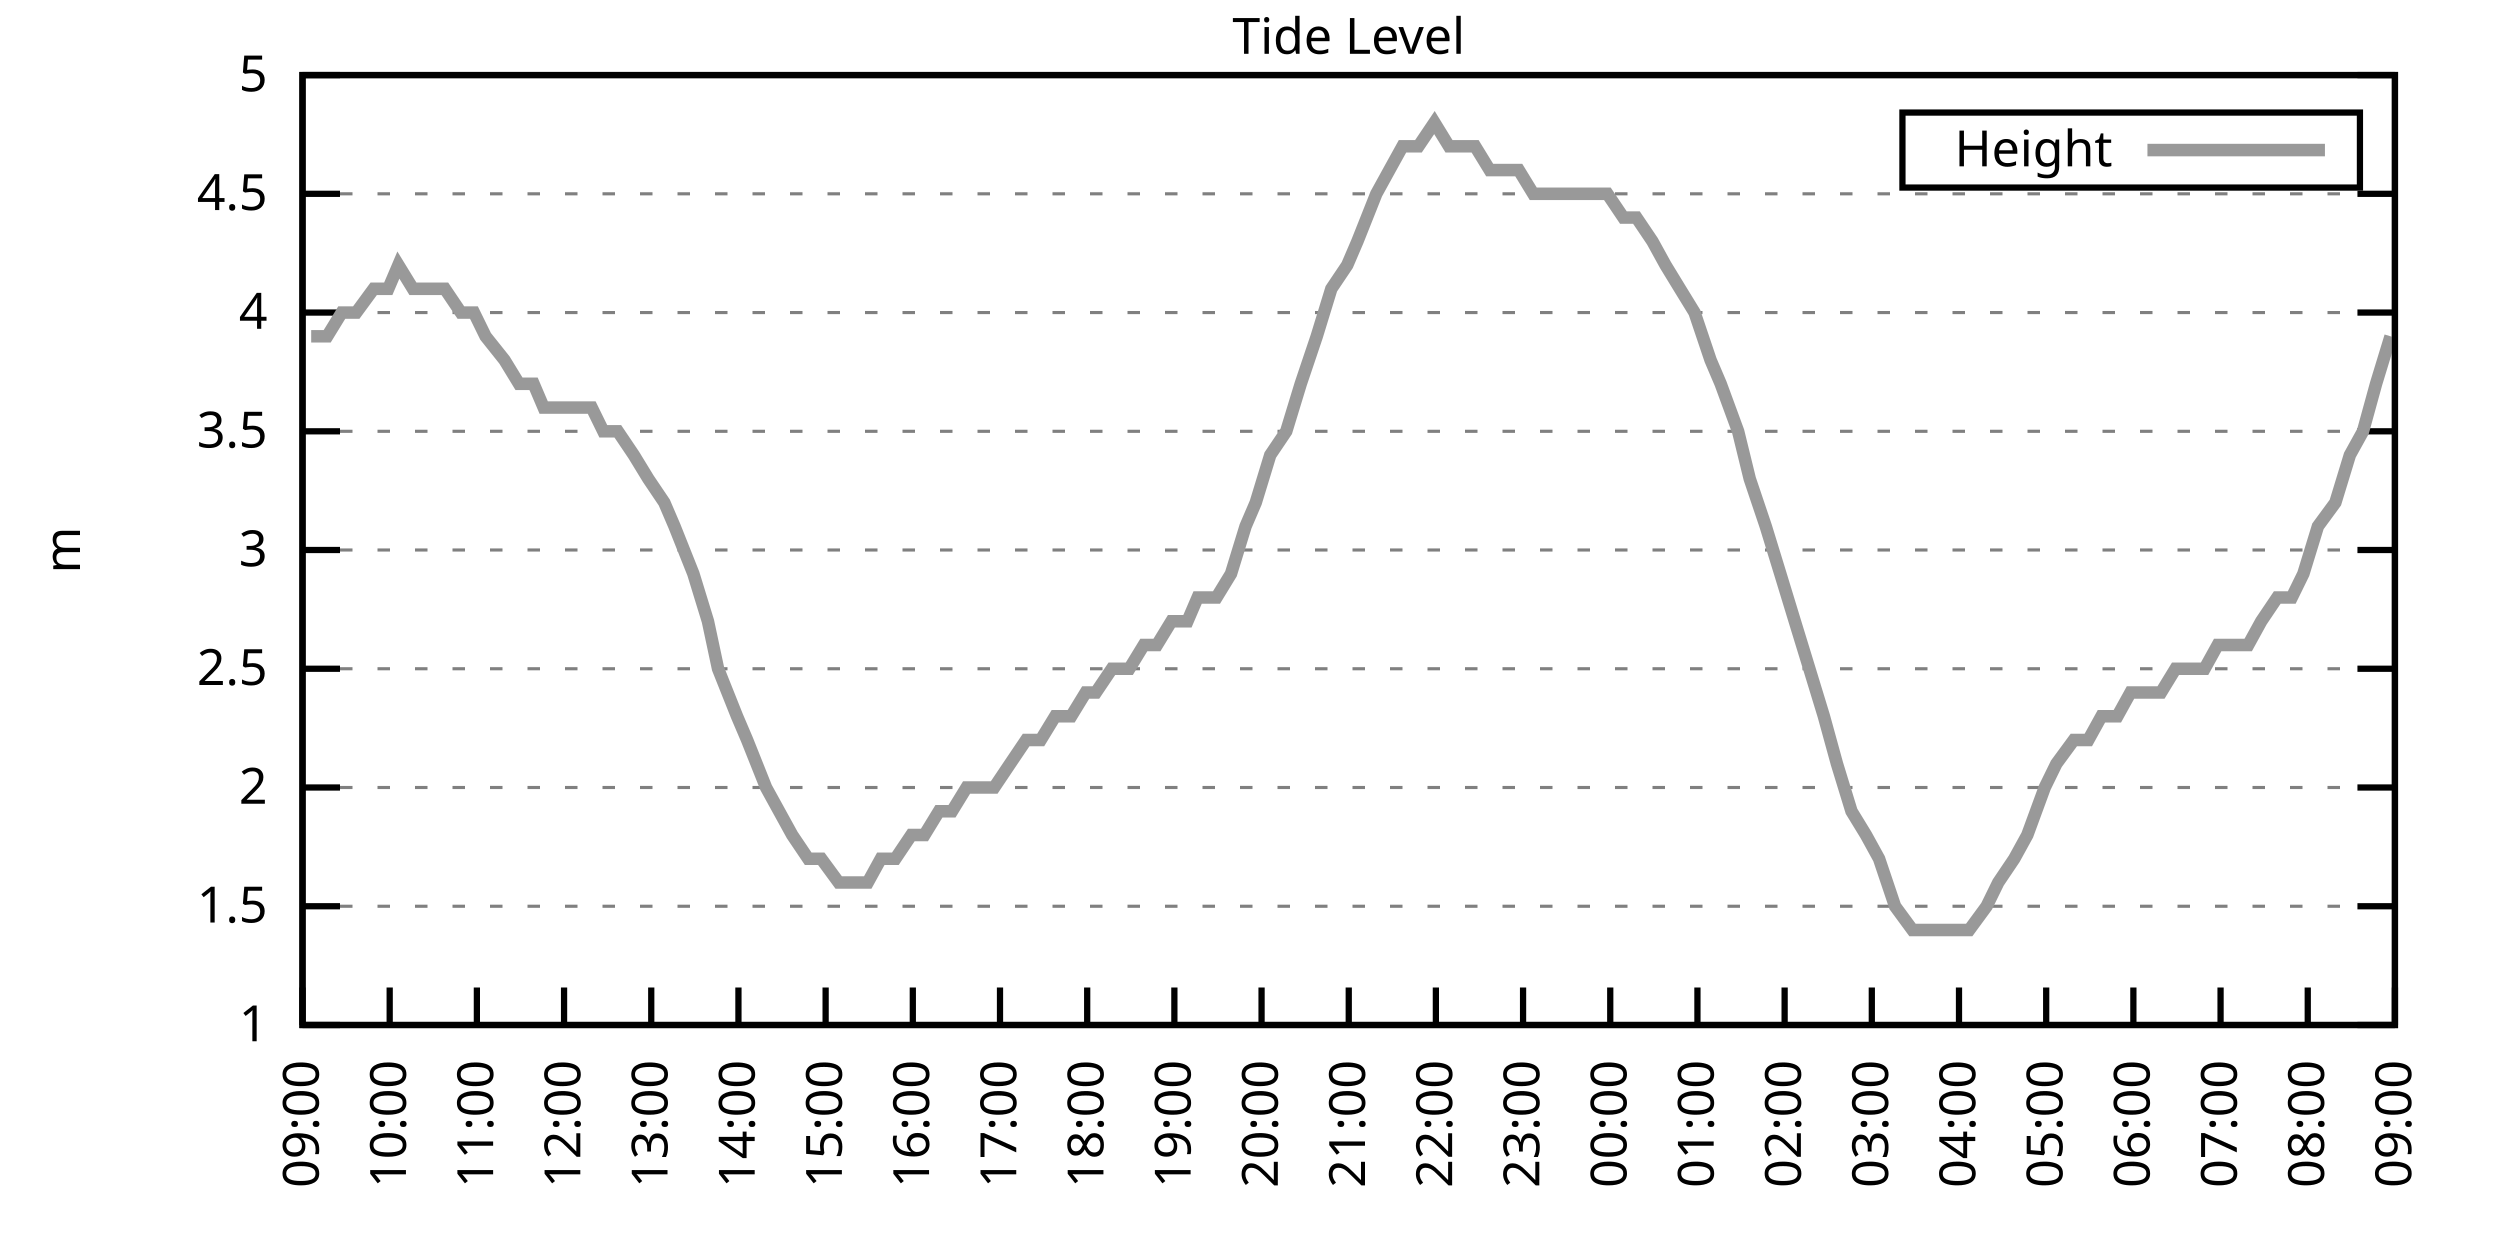
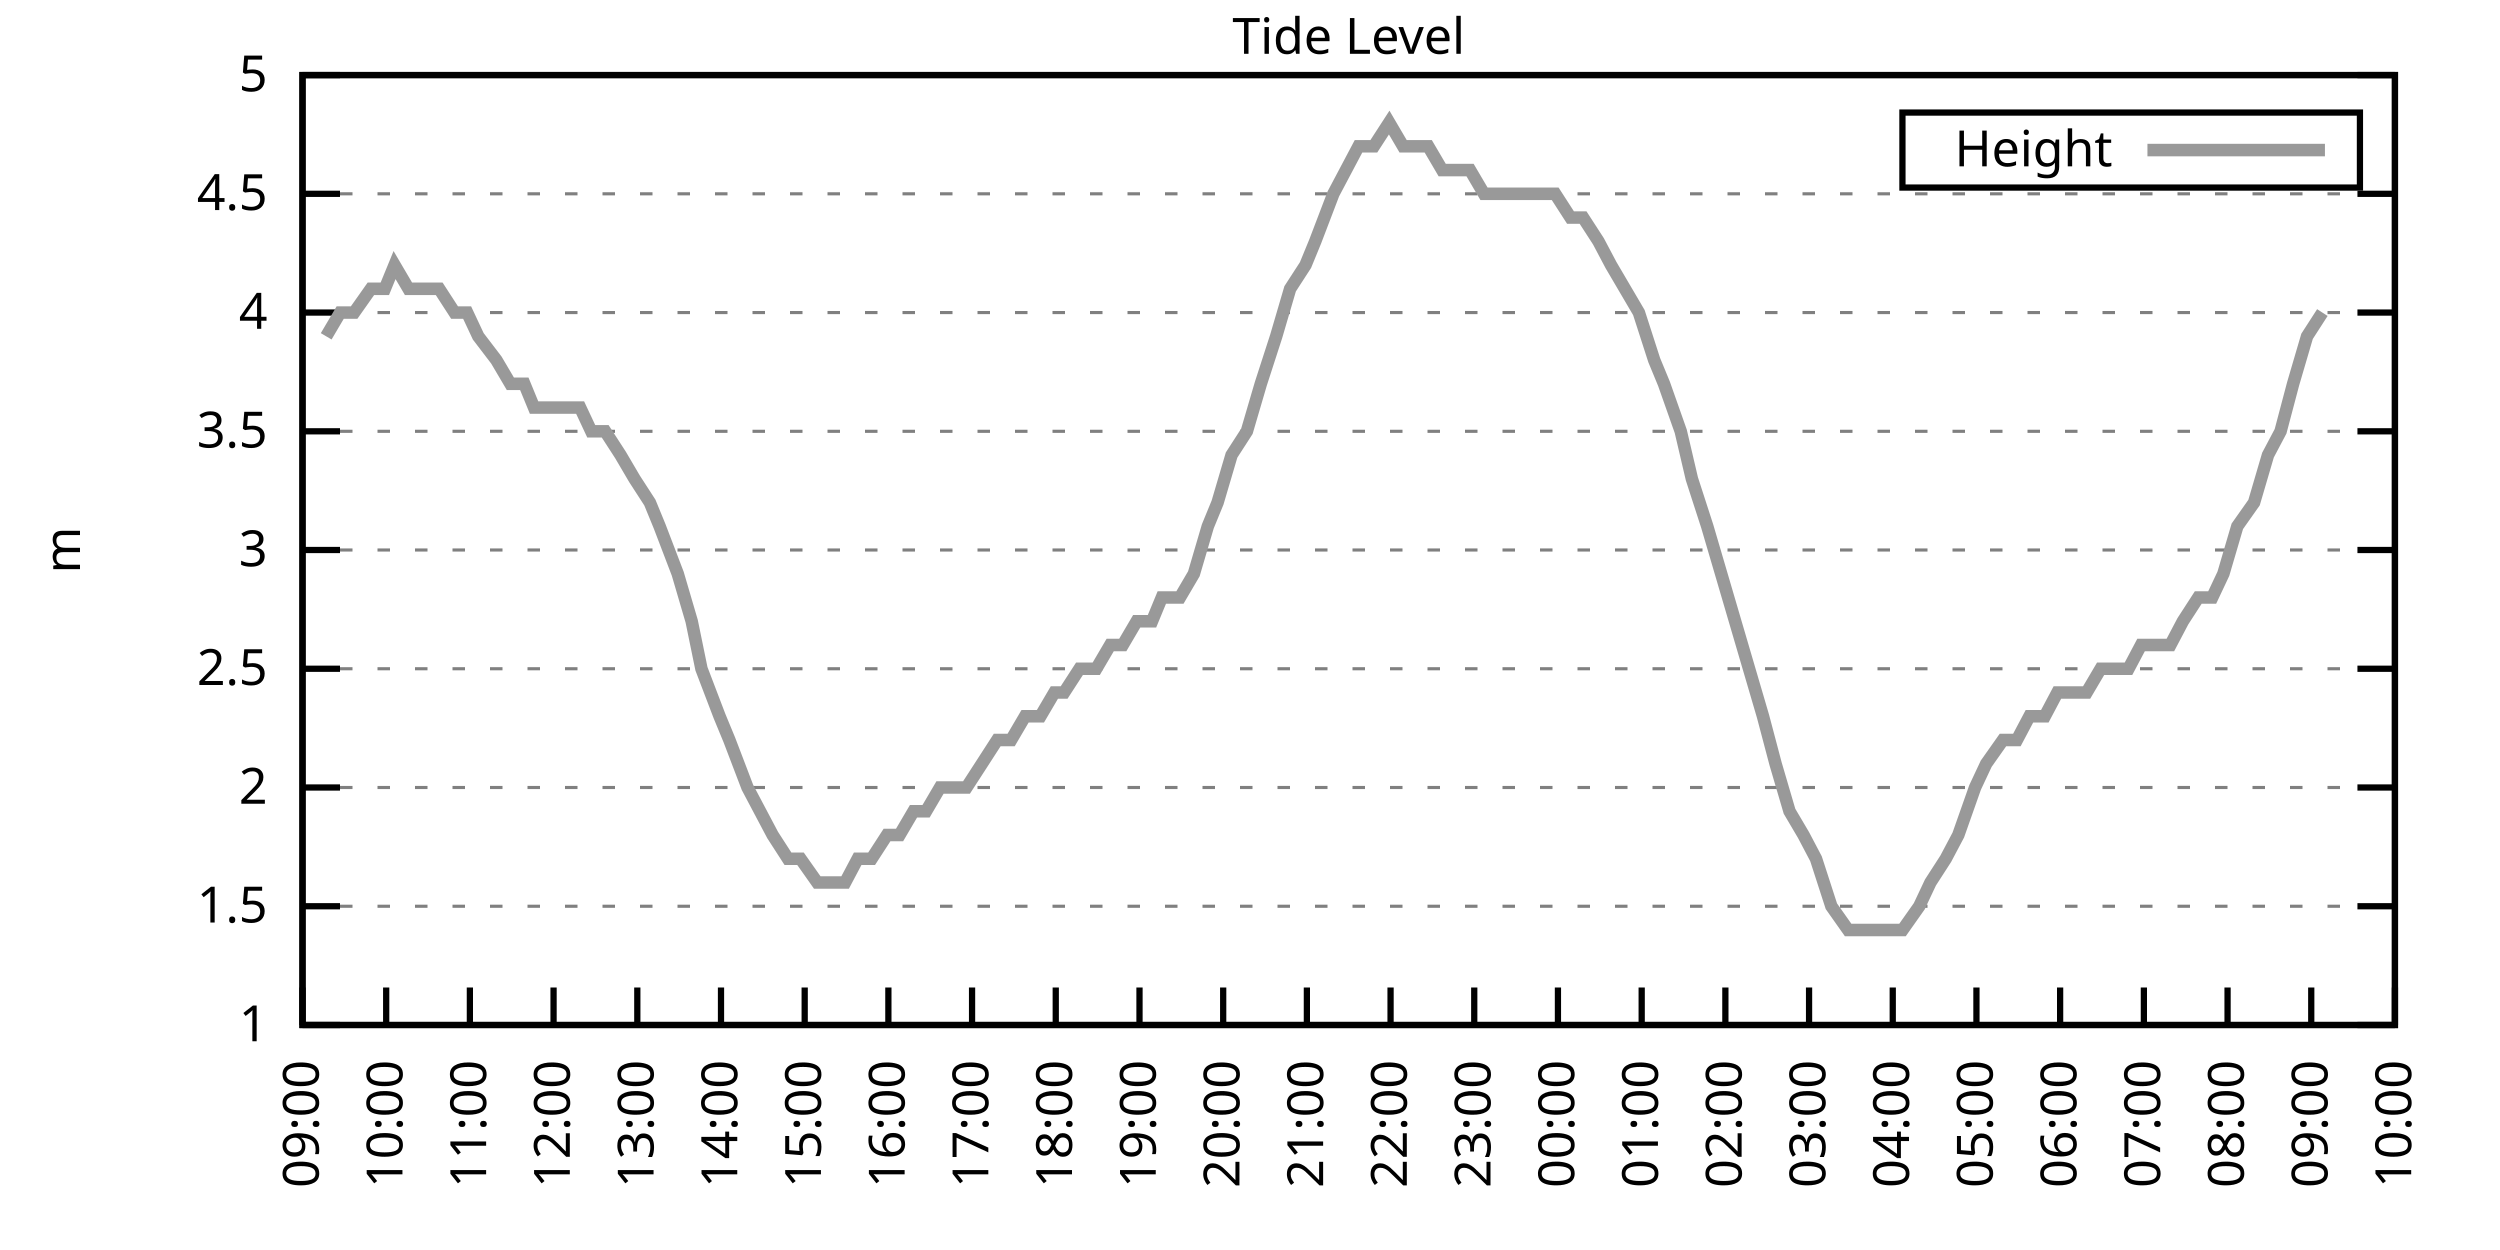
<svg xmlns="http://www.w3.org/2000/svg" xmlns:xlink="http://www.w3.org/1999/xlink" width="400" height="200" viewBox="0 0 400 200">
  <g id="gnuplot_canvas">
    <rect x="0" y="0" width="400" height="200" fill="none" />
    <defs>
      <circle id="gpDot" r="0.5" stroke-width="0.5" stroke="currentColor" />
      <path id="gpPt0" stroke-width="0.333" stroke="currentColor" d="M-1,0 h2 M0,-1 v2" />
      <path id="gpPt1" stroke-width="0.333" stroke="currentColor" d="M-1,-1 L1,1 M1,-1 L-1,1" />
      <path id="gpPt2" stroke-width="0.333" stroke="currentColor" d="M-1,0 L1,0 M0,-1 L0,1 M-1,-1 L1,1 M-1,1 L1,-1" />
      <rect id="gpPt3" stroke-width="0.333" stroke="currentColor" x="-1" y="-1" width="2" height="2" />
      <rect id="gpPt4" stroke-width="0.333" stroke="currentColor" fill="currentColor" x="-1" y="-1" width="2" height="2" />
      <circle id="gpPt5" stroke-width="0.333" stroke="currentColor" cx="0" cy="0" r="1" />
      <use xlink:href="#gpPt5" id="gpPt6" fill="currentColor" stroke="none" />
      <path id="gpPt7" stroke-width="0.333" stroke="currentColor" d="M0,-1.33 L-1.33,0.67 L1.33,0.67 z" />
      <use xlink:href="#gpPt7" id="gpPt8" fill="currentColor" stroke="none" />
      <use xlink:href="#gpPt7" id="gpPt9" stroke="currentColor" transform="rotate(180)" />
      <use xlink:href="#gpPt9" id="gpPt10" fill="currentColor" stroke="none" />
      <use xlink:href="#gpPt3" id="gpPt11" stroke="currentColor" transform="rotate(45)" />
      <use xlink:href="#gpPt11" id="gpPt12" fill="currentColor" stroke="none" />
      <path id="gpPt13" stroke-width="0.333" stroke="currentColor" d="M0,1.330 L1.265,0.411 L0.782,-1.067 L-0.782,-1.076 L-1.265,0.411 z" />
      <use xlink:href="#gpPt13" id="gpPt14" fill="currentColor" stroke="none" />
      <filter id="textbox" filterUnits="objectBoundingBox" x="0" y="0" height="1" width="1">
        <feFlood flood-color="white" flood-opacity="1" result="bgnd" />
        <feComposite in="SourceGraphic" in2="bgnd" operator="atop" />
      </filter>
      <filter id="greybox" filterUnits="objectBoundingBox" x="0" y="0" height="1" width="1">
        <feFlood flood-color="lightgrey" flood-opacity="1" result="grey" />
        <feComposite in="SourceGraphic" in2="grey" operator="atop" />
      </filter>
    </defs>
    <g fill="none" color="white" stroke="currentColor" stroke-width="1.00" stroke-linecap="butt" stroke-linejoin="miter">
</g>
    <g fill="none" color="black" stroke="currentColor" stroke-width="1.00" stroke-linecap="butt" stroke-linejoin="miter">
      <g stroke="none" shape-rendering="crispEdges">
        <polygon fill="rgb(255, 255, 255)" points="48.40,164.00 383.18,164.00 383.18,12.02 48.40,12.02 " />
      </g>
    </g>
    <g fill="none" color="black" stroke="currentColor" stroke-width="1.00" stroke-linecap="butt" stroke-linejoin="miter">
</g>
    <g fill="none" color="black" stroke="black" stroke-width="0.50" stroke-linecap="butt" stroke-linejoin="miter">
</g>
    <g fill="none" color="gray" stroke="currentColor" stroke-width="0.50" stroke-linecap="butt" stroke-linejoin="miter">
      <path stroke="gray" stroke-dasharray="2,4" class="gridline" d="M48.40,164.00 L383.19,164.00  " />
    </g>
    <g fill="none" color="gray" stroke="gray" stroke-width="1.00" stroke-linecap="butt" stroke-linejoin="miter">
</g>
    <g fill="none" color="black" stroke="currentColor" stroke-width="1.00" stroke-linecap="butt" stroke-linejoin="miter">
      <path stroke="black" d="M48.40,164.00 L54.40,164.00 M383.19,164.00 L377.19,164.00  " />
      <g transform="translate(42.80,166.60)" stroke="none" fill="black" font-family="Sans" font-size="8.00" text-anchor="end">
        <text>
          <tspan font-family="Sans"> 1</tspan>
        </text>
      </g>
    </g>
    <g fill="none" color="black" stroke="currentColor" stroke-width="1.00" stroke-linecap="butt" stroke-linejoin="miter">
</g>
    <g fill="none" color="black" stroke="black" stroke-width="0.50" stroke-linecap="butt" stroke-linejoin="miter">
</g>
    <g fill="none" color="gray" stroke="currentColor" stroke-width="0.50" stroke-linecap="butt" stroke-linejoin="miter">
      <path stroke="gray" stroke-dasharray="2,4" class="gridline" d="M48.40,145.00 L383.19,145.00  " />
    </g>
    <g fill="none" color="gray" stroke="gray" stroke-width="1.00" stroke-linecap="butt" stroke-linejoin="miter">
</g>
    <g fill="none" color="black" stroke="currentColor" stroke-width="1.00" stroke-linecap="butt" stroke-linejoin="miter">
      <path stroke="black" d="M48.40,145.00 L54.40,145.00 M383.19,145.00 L377.19,145.00  " />
      <g transform="translate(42.80,147.60)" stroke="none" fill="black" font-family="Sans" font-size="8.00" text-anchor="end">
        <text>
          <tspan font-family="Sans"> 1.5</tspan>
        </text>
      </g>
    </g>
    <g fill="none" color="black" stroke="currentColor" stroke-width="1.00" stroke-linecap="butt" stroke-linejoin="miter">
</g>
    <g fill="none" color="black" stroke="black" stroke-width="0.50" stroke-linecap="butt" stroke-linejoin="miter">
</g>
    <g fill="none" color="gray" stroke="currentColor" stroke-width="0.50" stroke-linecap="butt" stroke-linejoin="miter">
      <path stroke="gray" stroke-dasharray="2,4" class="gridline" d="M48.40,126.00 L383.19,126.00  " />
    </g>
    <g fill="none" color="gray" stroke="gray" stroke-width="1.00" stroke-linecap="butt" stroke-linejoin="miter">
</g>
    <g fill="none" color="black" stroke="currentColor" stroke-width="1.00" stroke-linecap="butt" stroke-linejoin="miter">
      <path stroke="black" d="M48.40,126.00 L54.40,126.00 M383.19,126.00 L377.19,126.00  " />
      <g transform="translate(42.80,128.60)" stroke="none" fill="black" font-family="Sans" font-size="8.00" text-anchor="end">
        <text>
          <tspan font-family="Sans"> 2</tspan>
        </text>
      </g>
    </g>
    <g fill="none" color="black" stroke="currentColor" stroke-width="1.00" stroke-linecap="butt" stroke-linejoin="miter">
</g>
    <g fill="none" color="black" stroke="black" stroke-width="0.50" stroke-linecap="butt" stroke-linejoin="miter">
</g>
    <g fill="none" color="gray" stroke="currentColor" stroke-width="0.50" stroke-linecap="butt" stroke-linejoin="miter">
      <path stroke="gray" stroke-dasharray="2,4" class="gridline" d="M48.40,107.00 L383.19,107.00  " />
    </g>
    <g fill="none" color="gray" stroke="gray" stroke-width="1.00" stroke-linecap="butt" stroke-linejoin="miter">
</g>
    <g fill="none" color="black" stroke="currentColor" stroke-width="1.00" stroke-linecap="butt" stroke-linejoin="miter">
      <path stroke="black" d="M48.40,107.00 L54.40,107.00 M383.19,107.00 L377.19,107.00  " />
      <g transform="translate(42.80,109.60)" stroke="none" fill="black" font-family="Sans" font-size="8.00" text-anchor="end">
        <text>
          <tspan font-family="Sans"> 2.5</tspan>
        </text>
      </g>
    </g>
    <g fill="none" color="black" stroke="currentColor" stroke-width="1.00" stroke-linecap="butt" stroke-linejoin="miter">
</g>
    <g fill="none" color="black" stroke="black" stroke-width="0.50" stroke-linecap="butt" stroke-linejoin="miter">
</g>
    <g fill="none" color="gray" stroke="currentColor" stroke-width="0.50" stroke-linecap="butt" stroke-linejoin="miter">
      <path stroke="gray" stroke-dasharray="2,4" class="gridline" d="M48.40,88.00 L383.19,88.00  " />
    </g>
    <g fill="none" color="gray" stroke="gray" stroke-width="1.00" stroke-linecap="butt" stroke-linejoin="miter">
</g>
    <g fill="none" color="black" stroke="currentColor" stroke-width="1.00" stroke-linecap="butt" stroke-linejoin="miter">
      <path stroke="black" d="M48.40,88.00 L54.40,88.00 M383.19,88.00 L377.19,88.00  " />
      <g transform="translate(42.80,90.60)" stroke="none" fill="black" font-family="Sans" font-size="8.00" text-anchor="end">
        <text>
          <tspan font-family="Sans"> 3</tspan>
        </text>
      </g>
    </g>
    <g fill="none" color="black" stroke="currentColor" stroke-width="1.00" stroke-linecap="butt" stroke-linejoin="miter">
</g>
    <g fill="none" color="black" stroke="black" stroke-width="0.50" stroke-linecap="butt" stroke-linejoin="miter">
</g>
    <g fill="none" color="gray" stroke="currentColor" stroke-width="0.50" stroke-linecap="butt" stroke-linejoin="miter">
      <path stroke="gray" stroke-dasharray="2,4" class="gridline" d="M48.40,69.01 L383.19,69.01  " />
    </g>
    <g fill="none" color="gray" stroke="gray" stroke-width="1.00" stroke-linecap="butt" stroke-linejoin="miter">
</g>
    <g fill="none" color="black" stroke="currentColor" stroke-width="1.00" stroke-linecap="butt" stroke-linejoin="miter">
      <path stroke="black" d="M48.40,69.01 L54.40,69.01 M383.19,69.01 L377.19,69.01  " />
      <g transform="translate(42.80,71.61)" stroke="none" fill="black" font-family="Sans" font-size="8.00" text-anchor="end">
        <text>
          <tspan font-family="Sans"> 3.5</tspan>
        </text>
      </g>
    </g>
    <g fill="none" color="black" stroke="currentColor" stroke-width="1.00" stroke-linecap="butt" stroke-linejoin="miter">
</g>
    <g fill="none" color="black" stroke="black" stroke-width="0.50" stroke-linecap="butt" stroke-linejoin="miter">
</g>
    <g fill="none" color="gray" stroke="currentColor" stroke-width="0.50" stroke-linecap="butt" stroke-linejoin="miter">
      <path stroke="gray" stroke-dasharray="2,4" class="gridline" d="M48.40,50.01 L383.19,50.01  " />
    </g>
    <g fill="none" color="gray" stroke="gray" stroke-width="1.00" stroke-linecap="butt" stroke-linejoin="miter">
</g>
    <g fill="none" color="black" stroke="currentColor" stroke-width="1.00" stroke-linecap="butt" stroke-linejoin="miter">
      <path stroke="black" d="M48.40,50.01 L54.40,50.01 M383.19,50.01 L377.19,50.01  " />
      <g transform="translate(42.80,52.61)" stroke="none" fill="black" font-family="Sans" font-size="8.00" text-anchor="end">
        <text>
          <tspan font-family="Sans"> 4</tspan>
        </text>
      </g>
    </g>
    <g fill="none" color="black" stroke="currentColor" stroke-width="1.00" stroke-linecap="butt" stroke-linejoin="miter">
</g>
    <g fill="none" color="black" stroke="black" stroke-width="0.50" stroke-linecap="butt" stroke-linejoin="miter">
</g>
    <g fill="none" color="gray" stroke="currentColor" stroke-width="0.50" stroke-linecap="butt" stroke-linejoin="miter">
      <path stroke="gray" stroke-dasharray="2,4" class="gridline" d="M48.40,31.01 L383.19,31.01  " />
    </g>
    <g fill="none" color="gray" stroke="gray" stroke-width="1.00" stroke-linecap="butt" stroke-linejoin="miter">
</g>
    <g fill="none" color="black" stroke="currentColor" stroke-width="1.00" stroke-linecap="butt" stroke-linejoin="miter">
      <path stroke="black" d="M48.40,31.01 L54.40,31.01 M383.19,31.01 L377.19,31.01  " />
      <g transform="translate(42.80,33.61)" stroke="none" fill="black" font-family="Sans" font-size="8.00" text-anchor="end">
        <text>
          <tspan font-family="Sans"> 4.5</tspan>
        </text>
      </g>
    </g>
    <g fill="none" color="black" stroke="currentColor" stroke-width="1.00" stroke-linecap="butt" stroke-linejoin="miter">
</g>
    <g fill="none" color="black" stroke="black" stroke-width="0.50" stroke-linecap="butt" stroke-linejoin="miter">
</g>
    <g fill="none" color="gray" stroke="currentColor" stroke-width="0.50" stroke-linecap="butt" stroke-linejoin="miter">
      <path stroke="gray" stroke-dasharray="2,4" class="gridline" d="M48.40,12.01 L383.19,12.01  " />
    </g>
    <g fill="none" color="gray" stroke="gray" stroke-width="1.00" stroke-linecap="butt" stroke-linejoin="miter">
</g>
    <g fill="none" color="black" stroke="currentColor" stroke-width="1.00" stroke-linecap="butt" stroke-linejoin="miter">
      <path stroke="black" d="M48.40,12.01 L54.40,12.01 M383.19,12.01 L377.19,12.01  " />
      <g transform="translate(42.80,14.61)" stroke="none" fill="black" font-family="Sans" font-size="8.00" text-anchor="end">
        <text>
          <tspan font-family="Sans"> 5</tspan>
        </text>
      </g>
    </g>
    <g fill="none" color="black" stroke="currentColor" stroke-width="1.00" stroke-linecap="butt" stroke-linejoin="miter">
      <path stroke="black" d="M48.40,164.00 L48.40,158.00  " />
      <g transform="translate(51.00,169.60) rotate(270.00)" stroke="none" fill="black" font-family="Sans" font-size="8.00" text-anchor="end">
        <text>
          <tspan font-family="Sans">09:00</tspan>
        </text>
      </g>
    </g>
    <g fill="none" color="black" stroke="currentColor" stroke-width="1.00" stroke-linecap="butt" stroke-linejoin="miter">
-       <path stroke="black" d="M62.35,164.00 L62.35,158.00  " />
-       <g transform="translate(64.95,169.60) rotate(270.00)" stroke="none" fill="black" font-family="Sans" font-size="8.00" text-anchor="end">
+       <path stroke="black" d="M61.79,164.00 L61.79,158.00  " />
+       <g transform="translate(64.39,169.60) rotate(270.00)" stroke="none" fill="black" font-family="Sans" font-size="8.00" text-anchor="end">
        <text>
          <tspan font-family="Sans">10:00</tspan>
        </text>
      </g>
    </g>
    <g fill="none" color="black" stroke="currentColor" stroke-width="1.00" stroke-linecap="butt" stroke-linejoin="miter">
-       <path stroke="black" d="M76.30,164.00 L76.30,158.00  " />
-       <g transform="translate(78.90,169.60) rotate(270.00)" stroke="none" fill="black" font-family="Sans" font-size="8.00" text-anchor="end">
+       <path stroke="black" d="M75.18,164.00 L75.18,158.00  " />
+       <g transform="translate(77.78,169.60) rotate(270.00)" stroke="none" fill="black" font-family="Sans" font-size="8.00" text-anchor="end">
        <text>
          <tspan font-family="Sans">11:00</tspan>
        </text>
      </g>
    </g>
    <g fill="none" color="black" stroke="currentColor" stroke-width="1.00" stroke-linecap="butt" stroke-linejoin="miter">
-       <path stroke="black" d="M90.25,164.00 L90.25,158.00  " />
-       <g transform="translate(92.85,169.60) rotate(270.00)" stroke="none" fill="black" font-family="Sans" font-size="8.00" text-anchor="end">
+       <path stroke="black" d="M88.57,164.00 L88.57,158.00  " />
+       <g transform="translate(91.17,169.60) rotate(270.00)" stroke="none" fill="black" font-family="Sans" font-size="8.00" text-anchor="end">
        <text>
          <tspan font-family="Sans">12:00</tspan>
        </text>
      </g>
    </g>
    <g fill="none" color="black" stroke="currentColor" stroke-width="1.00" stroke-linecap="butt" stroke-linejoin="miter">
-       <path stroke="black" d="M104.20,164.00 L104.20,158.00  " />
-       <g transform="translate(106.80,169.60) rotate(270.00)" stroke="none" fill="black" font-family="Sans" font-size="8.00" text-anchor="end">
+       <path stroke="black" d="M101.97,164.00 L101.97,158.00  " />
+       <g transform="translate(104.57,169.60) rotate(270.00)" stroke="none" fill="black" font-family="Sans" font-size="8.00" text-anchor="end">
        <text>
          <tspan font-family="Sans">13:00</tspan>
        </text>
      </g>
    </g>
    <g fill="none" color="black" stroke="currentColor" stroke-width="1.00" stroke-linecap="butt" stroke-linejoin="miter">
-       <path stroke="black" d="M118.15,164.00 L118.15,158.00  " />
-       <g transform="translate(120.75,169.60) rotate(270.00)" stroke="none" fill="black" font-family="Sans" font-size="8.00" text-anchor="end">
+       <path stroke="black" d="M115.36,164.00 L115.36,158.00  " />
+       <g transform="translate(117.96,169.60) rotate(270.00)" stroke="none" fill="black" font-family="Sans" font-size="8.00" text-anchor="end">
        <text>
          <tspan font-family="Sans">14:00</tspan>
        </text>
      </g>
    </g>
    <g fill="none" color="black" stroke="currentColor" stroke-width="1.00" stroke-linecap="butt" stroke-linejoin="miter">
-       <path stroke="black" d="M132.10,164.00 L132.10,158.00  " />
-       <g transform="translate(134.70,169.60) rotate(270.00)" stroke="none" fill="black" font-family="Sans" font-size="8.00" text-anchor="end">
+       <path stroke="black" d="M128.75,164.00 L128.75,158.00  " />
+       <g transform="translate(131.35,169.60) rotate(270.00)" stroke="none" fill="black" font-family="Sans" font-size="8.00" text-anchor="end">
        <text>
          <tspan font-family="Sans">15:00</tspan>
        </text>
      </g>
    </g>
    <g fill="none" color="black" stroke="currentColor" stroke-width="1.00" stroke-linecap="butt" stroke-linejoin="miter">
-       <path stroke="black" d="M146.05,164.00 L146.05,158.00  " />
-       <g transform="translate(148.65,169.60) rotate(270.00)" stroke="none" fill="black" font-family="Sans" font-size="8.00" text-anchor="end">
+       <path stroke="black" d="M142.14,164.00 L142.14,158.00  " />
+       <g transform="translate(144.74,169.60) rotate(270.00)" stroke="none" fill="black" font-family="Sans" font-size="8.00" text-anchor="end">
        <text>
          <tspan font-family="Sans">16:00</tspan>
        </text>
      </g>
    </g>
    <g fill="none" color="black" stroke="currentColor" stroke-width="1.00" stroke-linecap="butt" stroke-linejoin="miter">
-       <path stroke="black" d="M160.00,164.00 L160.00,158.00  " />
-       <g transform="translate(162.60,169.60) rotate(270.00)" stroke="none" fill="black" font-family="Sans" font-size="8.00" text-anchor="end">
+       <path stroke="black" d="M155.53,164.00 L155.53,158.00  " />
+       <g transform="translate(158.13,169.60) rotate(270.00)" stroke="none" fill="black" font-family="Sans" font-size="8.00" text-anchor="end">
        <text>
          <tspan font-family="Sans">17:00</tspan>
        </text>
      </g>
    </g>
    <g fill="none" color="black" stroke="currentColor" stroke-width="1.00" stroke-linecap="butt" stroke-linejoin="miter">
-       <path stroke="black" d="M173.95,164.00 L173.95,158.00  " />
-       <g transform="translate(176.55,169.60) rotate(270.00)" stroke="none" fill="black" font-family="Sans" font-size="8.00" text-anchor="end">
+       <path stroke="black" d="M168.92,164.00 L168.92,158.00  " />
+       <g transform="translate(171.52,169.60) rotate(270.00)" stroke="none" fill="black" font-family="Sans" font-size="8.00" text-anchor="end">
        <text>
          <tspan font-family="Sans">18:00</tspan>
        </text>
      </g>
    </g>
    <g fill="none" color="black" stroke="currentColor" stroke-width="1.00" stroke-linecap="butt" stroke-linejoin="miter">
-       <path stroke="black" d="M187.90,164.00 L187.90,158.00  " />
-       <g transform="translate(190.50,169.60) rotate(270.00)" stroke="none" fill="black" font-family="Sans" font-size="8.00" text-anchor="end">
+       <path stroke="black" d="M182.32,164.00 L182.32,158.00  " />
+       <g transform="translate(184.92,169.60) rotate(270.00)" stroke="none" fill="black" font-family="Sans" font-size="8.00" text-anchor="end">
        <text>
          <tspan font-family="Sans">19:00</tspan>
        </text>
      </g>
    </g>
    <g fill="none" color="black" stroke="currentColor" stroke-width="1.00" stroke-linecap="butt" stroke-linejoin="miter">
-       <path stroke="black" d="M201.85,164.00 L201.85,158.00  " />
-       <g transform="translate(204.45,169.60) rotate(270.00)" stroke="none" fill="black" font-family="Sans" font-size="8.00" text-anchor="end">
+       <path stroke="black" d="M195.71,164.00 L195.71,158.00  " />
+       <g transform="translate(198.31,169.60) rotate(270.00)" stroke="none" fill="black" font-family="Sans" font-size="8.00" text-anchor="end">
        <text>
          <tspan font-family="Sans">20:00</tspan>
        </text>
      </g>
    </g>
    <g fill="none" color="black" stroke="currentColor" stroke-width="1.00" stroke-linecap="butt" stroke-linejoin="miter">
-       <path stroke="black" d="M215.80,164.00 L215.80,158.00  " />
-       <g transform="translate(218.40,169.60) rotate(270.00)" stroke="none" fill="black" font-family="Sans" font-size="8.00" text-anchor="end">
+       <path stroke="black" d="M209.10,164.00 L209.10,158.00  " />
+       <g transform="translate(211.70,169.60) rotate(270.00)" stroke="none" fill="black" font-family="Sans" font-size="8.00" text-anchor="end">
        <text>
          <tspan font-family="Sans">21:00</tspan>
        </text>
      </g>
    </g>
    <g fill="none" color="black" stroke="currentColor" stroke-width="1.00" stroke-linecap="butt" stroke-linejoin="miter">
-       <path stroke="black" d="M229.74,164.00 L229.74,158.00  " />
-       <g transform="translate(232.34,169.60) rotate(270.00)" stroke="none" fill="black" font-family="Sans" font-size="8.00" text-anchor="end">
+       <path stroke="black" d="M222.49,164.00 L222.49,158.00  " />
+       <g transform="translate(225.09,169.60) rotate(270.00)" stroke="none" fill="black" font-family="Sans" font-size="8.00" text-anchor="end">
        <text>
          <tspan font-family="Sans">22:00</tspan>
        </text>
      </g>
    </g>
    <g fill="none" color="black" stroke="currentColor" stroke-width="1.00" stroke-linecap="butt" stroke-linejoin="miter">
-       <path stroke="black" d="M243.69,164.00 L243.69,158.00  " />
-       <g transform="translate(246.29,169.60) rotate(270.00)" stroke="none" fill="black" font-family="Sans" font-size="8.00" text-anchor="end">
+       <path stroke="black" d="M235.88,164.00 L235.88,158.00  " />
+       <g transform="translate(238.48,169.60) rotate(270.00)" stroke="none" fill="black" font-family="Sans" font-size="8.00" text-anchor="end">
        <text>
          <tspan font-family="Sans">23:00</tspan>
        </text>
      </g>
    </g>
    <g fill="none" color="black" stroke="currentColor" stroke-width="1.00" stroke-linecap="butt" stroke-linejoin="miter">
-       <path stroke="black" d="M257.64,164.00 L257.64,158.00  " />
-       <g transform="translate(260.24,169.60) rotate(270.00)" stroke="none" fill="black" font-family="Sans" font-size="8.00" text-anchor="end">
+       <path stroke="black" d="M249.27,164.00 L249.27,158.00  " />
+       <g transform="translate(251.87,169.60) rotate(270.00)" stroke="none" fill="black" font-family="Sans" font-size="8.00" text-anchor="end">
        <text>
          <tspan font-family="Sans">00:00</tspan>
        </text>
      </g>
    </g>
    <g fill="none" color="black" stroke="currentColor" stroke-width="1.00" stroke-linecap="butt" stroke-linejoin="miter">
-       <path stroke="black" d="M271.59,164.00 L271.59,158.00  " />
-       <g transform="translate(274.19,169.60) rotate(270.00)" stroke="none" fill="black" font-family="Sans" font-size="8.00" text-anchor="end">
+       <path stroke="black" d="M262.67,164.00 L262.67,158.00  " />
+       <g transform="translate(265.27,169.60) rotate(270.00)" stroke="none" fill="black" font-family="Sans" font-size="8.00" text-anchor="end">
        <text>
          <tspan font-family="Sans">01:00</tspan>
        </text>
      </g>
    </g>
    <g fill="none" color="black" stroke="currentColor" stroke-width="1.00" stroke-linecap="butt" stroke-linejoin="miter">
-       <path stroke="black" d="M285.54,164.00 L285.54,158.00  " />
-       <g transform="translate(288.14,169.60) rotate(270.00)" stroke="none" fill="black" font-family="Sans" font-size="8.00" text-anchor="end">
+       <path stroke="black" d="M276.06,164.00 L276.06,158.00  " />
+       <g transform="translate(278.66,169.60) rotate(270.00)" stroke="none" fill="black" font-family="Sans" font-size="8.00" text-anchor="end">
        <text>
          <tspan font-family="Sans">02:00</tspan>
        </text>
      </g>
    </g>
    <g fill="none" color="black" stroke="currentColor" stroke-width="1.00" stroke-linecap="butt" stroke-linejoin="miter">
-       <path stroke="black" d="M299.49,164.00 L299.49,158.00  " />
-       <g transform="translate(302.09,169.60) rotate(270.00)" stroke="none" fill="black" font-family="Sans" font-size="8.00" text-anchor="end">
+       <path stroke="black" d="M289.45,164.00 L289.45,158.00  " />
+       <g transform="translate(292.05,169.60) rotate(270.00)" stroke="none" fill="black" font-family="Sans" font-size="8.00" text-anchor="end">
        <text>
          <tspan font-family="Sans">03:00</tspan>
        </text>
      </g>
    </g>
    <g fill="none" color="black" stroke="currentColor" stroke-width="1.00" stroke-linecap="butt" stroke-linejoin="miter">
-       <path stroke="black" d="M313.44,164.00 L313.44,158.00  " />
-       <g transform="translate(316.04,169.60) rotate(270.00)" stroke="none" fill="black" font-family="Sans" font-size="8.00" text-anchor="end">
+       <path stroke="black" d="M302.84,164.00 L302.84,158.00  " />
+       <g transform="translate(305.44,169.60) rotate(270.00)" stroke="none" fill="black" font-family="Sans" font-size="8.00" text-anchor="end">
        <text>
          <tspan font-family="Sans">04:00</tspan>
        </text>
      </g>
    </g>
    <g fill="none" color="black" stroke="currentColor" stroke-width="1.00" stroke-linecap="butt" stroke-linejoin="miter">
-       <path stroke="black" d="M327.39,164.00 L327.39,158.00  " />
-       <g transform="translate(329.99,169.60) rotate(270.00)" stroke="none" fill="black" font-family="Sans" font-size="8.00" text-anchor="end">
+       <path stroke="black" d="M316.23,164.00 L316.23,158.00  " />
+       <g transform="translate(318.83,169.60) rotate(270.00)" stroke="none" fill="black" font-family="Sans" font-size="8.00" text-anchor="end">
        <text>
          <tspan font-family="Sans">05:00</tspan>
        </text>
      </g>
    </g>
    <g fill="none" color="black" stroke="currentColor" stroke-width="1.00" stroke-linecap="butt" stroke-linejoin="miter">
-       <path stroke="black" d="M341.34,164.00 L341.34,158.00  " />
-       <g transform="translate(343.94,169.60) rotate(270.00)" stroke="none" fill="black" font-family="Sans" font-size="8.00" text-anchor="end">
+       <path stroke="black" d="M329.62,164.00 L329.62,158.00  " />
+       <g transform="translate(332.22,169.60) rotate(270.00)" stroke="none" fill="black" font-family="Sans" font-size="8.00" text-anchor="end">
        <text>
          <tspan font-family="Sans">06:00</tspan>
        </text>
      </g>
    </g>
    <g fill="none" color="black" stroke="currentColor" stroke-width="1.00" stroke-linecap="butt" stroke-linejoin="miter">
-       <path stroke="black" d="M355.29,164.00 L355.29,158.00  " />
-       <g transform="translate(357.89,169.60) rotate(270.00)" stroke="none" fill="black" font-family="Sans" font-size="8.00" text-anchor="end">
+       <path stroke="black" d="M343.02,164.00 L343.02,158.00  " />
+       <g transform="translate(345.62,169.60) rotate(270.00)" stroke="none" fill="black" font-family="Sans" font-size="8.00" text-anchor="end">
        <text>
          <tspan font-family="Sans">07:00</tspan>
        </text>
      </g>
    </g>
    <g fill="none" color="black" stroke="currentColor" stroke-width="1.00" stroke-linecap="butt" stroke-linejoin="miter">
-       <path stroke="black" d="M369.24,164.00 L369.24,158.00  " />
-       <g transform="translate(371.84,169.60) rotate(270.00)" stroke="none" fill="black" font-family="Sans" font-size="8.00" text-anchor="end">
+       <path stroke="black" d="M356.41,164.00 L356.41,158.00  " />
+       <g transform="translate(359.01,169.60) rotate(270.00)" stroke="none" fill="black" font-family="Sans" font-size="8.00" text-anchor="end">
        <text>
          <tspan font-family="Sans">08:00</tspan>
+         </text>
+       </g>
+     </g>
+     <g fill="none" color="black" stroke="currentColor" stroke-width="1.00" stroke-linecap="butt" stroke-linejoin="miter">
+       <path stroke="black" d="M369.80,164.00 L369.80,158.00  " />
+       <g transform="translate(372.40,169.60) rotate(270.00)" stroke="none" fill="black" font-family="Sans" font-size="8.00" text-anchor="end">
+         <text>
+           <tspan font-family="Sans">09:00</tspan>
        </text>
      </g>
    </g>
    <g fill="none" color="black" stroke="currentColor" stroke-width="1.00" stroke-linecap="butt" stroke-linejoin="miter">
      <path stroke="black" d="M383.19,164.00 L383.19,158.00  " />
      <g transform="translate(385.79,169.60) rotate(270.00)" stroke="none" fill="black" font-family="Sans" font-size="8.00" text-anchor="end">
        <text>
-           <tspan font-family="Sans">09:00</tspan>
+           <tspan font-family="Sans">10:00</tspan>
        </text>
      </g>
    </g>
    <g fill="none" color="black" stroke="currentColor" stroke-width="1.00" stroke-linecap="butt" stroke-linejoin="miter">
</g>
    <g fill="none" color="black" stroke="currentColor" stroke-width="1.00" stroke-linecap="butt" stroke-linejoin="miter">
      <path stroke="black" d="M48.40,12.01 L48.40,164.00 L383.19,164.00 L383.19,12.01 L48.40,12.01 Z  " />
    </g>
    <g fill="none" color="black" stroke="currentColor" stroke-width="1.00" stroke-linecap="butt" stroke-linejoin="miter">
</g>
    <g fill="none" color="black" stroke="currentColor" stroke-width="1.00" stroke-linecap="butt" stroke-linejoin="miter">
      <path stroke="black" d="M304.39,30.01 L304.39,18.01 L377.59,18.01 L377.59,30.01 L304.39,30.01 Z  " />
    </g>
    <g id="Tide_level_plot_1">
      <g fill="none" color="white" stroke="black" stroke-width="2.00" stroke-linecap="butt" stroke-linejoin="miter">
</g>
      <g fill="none" color="black" stroke="currentColor" stroke-width="2.00" stroke-linecap="butt" stroke-linejoin="miter">
        <g transform="translate(337.99,26.61)" stroke="none" fill="black" font-family="Sans" font-size="8.00" text-anchor="end">
          <text>
            <tspan font-family="Sans">Height</tspan>
          </text>
        </g>
      </g>
      <g fill="none" color="black" stroke="currentColor" stroke-width="2.00" stroke-linecap="butt" stroke-linejoin="miter">
-         <path stroke="rgb(153, 153, 153)" d="M343.59,24.01 L371.99,24.01 M49.79,53.81 L52.35,53.81 L54.68,50.01 L57.00,50.01 L59.79,46.21 L62.12,46.21   L63.74,42.41 L66.07,46.21 L69.09,46.21 L71.18,46.21 L73.74,50.01 L75.83,50.01 L77.69,53.81 L80.72,57.61   L83.04,61.41 L85.37,61.41 L86.99,65.21 L89.55,65.21 L92.34,65.21 L94.67,65.21 L96.53,69.01 L98.85,69.01   L101.41,72.81 L103.73,76.61 L106.29,80.41 L107.92,84.21 L110.94,91.80 L113.27,99.40 L114.89,107.00 L117.92,114.60   L119.54,118.40 L122.57,126.00 L124.66,129.80 L126.75,133.60 L129.31,137.40 L131.40,137.40 L134.19,141.20 L136.51,141.20   L138.84,141.20 L140.93,137.40 L143.26,137.40 L145.81,133.60 L147.91,133.60 L150.23,129.80 L152.32,129.80 L154.65,126.00   L157.21,126.00 L159.07,126.00 L161.62,122.20 L164.18,118.40 L166.51,118.40 L168.83,114.60 L171.39,114.60 L173.71,110.80   L175.34,110.80 L177.90,107.00 L180.69,107.00 L183.01,103.20 L185.11,103.20 L187.43,99.40 L189.99,99.40 L191.62,95.60   L194.64,95.60 L196.96,91.80 L199.29,84.21 L200.92,80.41 L203.24,72.81 L205.80,69.01 L208.12,61.41 L210.68,53.81   L213.01,46.21 L215.56,42.41 L217.19,38.61 L220.21,31.01 L222.30,27.21 L224.40,23.41 L226.95,23.41 L229.51,19.61   L231.84,23.41 L233.46,23.41 L236.02,23.41 L238.35,27.21 L241.14,27.21 L243.00,27.21 L245.32,31.01 L247.88,31.01   L249.97,31.01 L252.06,31.01 L254.62,31.01 L257.18,31.01 L259.74,34.81 L261.83,34.81 L264.39,38.61 L266.48,42.41   L268.80,46.21 L271.13,50.01 L273.69,57.61 L275.31,61.41 L278.10,69.01 L279.96,76.61 L282.52,84.21 L284.85,91.80   L287.17,99.40 L289.50,107.00 L291.82,114.60 L293.91,122.20 L296.24,129.80 L298.56,133.60 L300.65,137.40 L303.21,145.00   L306.00,148.80 L308.56,148.80 L310.88,148.80 L312.98,148.80 L315.07,148.80 L317.86,145.00 L319.72,141.20 L322.28,137.40   L324.37,133.60 L327.16,126.00 L329.02,122.20 L331.81,118.40 L334.13,118.40 L336.23,114.60 L338.78,114.60 L340.88,110.80   L342.97,110.80 L345.76,110.80 L348.08,107.00 L350.18,107.00 L352.73,107.00 L354.83,103.20 L357.15,103.20 L359.71,103.20   L361.80,99.40 L364.36,95.60 L366.68,95.60 L368.54,91.80 L370.87,84.21 L373.66,80.41 L375.98,72.81 L378.08,69.01   L380.17,61.41 L382.49,53.81  " />
+         <path stroke="rgb(153, 153, 153)" d="M343.59,24.01 L371.99,24.01 M52.19,53.81 L54.43,50.01 L56.66,50.01 L59.34,46.21 L61.57,46.21 L63.13,42.41   L65.36,46.21 L68.26,46.21 L70.27,46.21 L72.73,50.01 L74.74,50.01 L76.52,53.81 L79.42,57.61 L81.66,61.41   L83.89,61.41 L85.45,65.21 L87.91,65.21 L90.58,65.21 L92.82,65.21 L94.60,69.01 L96.83,69.01 L99.29,72.81   L101.52,76.61 L103.98,80.41 L105.54,84.21 L108.44,91.80 L110.67,99.40 L112.23,107.00 L115.13,114.60 L116.70,118.40   L119.60,126.00 L121.61,129.80 L123.62,133.60 L126.07,137.40 L128.08,137.40 L130.76,141.20 L132.99,141.20 L135.22,141.20   L137.23,137.40 L139.46,137.40 L141.92,133.60 L143.93,133.60 L146.16,129.80 L148.17,129.80 L150.40,126.00 L152.85,126.00   L154.64,126.00 L157.10,122.20 L159.55,118.40 L161.78,118.40 L164.01,114.60 L166.47,114.60 L168.70,110.80 L170.26,110.80   L172.72,107.00 L175.40,107.00 L177.63,103.20 L179.64,103.20 L181.87,99.40 L184.32,99.40 L185.89,95.60 L188.79,95.60   L191.02,91.80 L193.25,84.21 L194.81,80.41 L197.05,72.81 L199.50,69.01 L201.73,61.41 L204.19,53.81 L206.42,46.21   L208.88,42.41 L210.44,38.61 L213.34,31.01 L215.35,27.21 L217.36,23.41 L219.81,23.41 L222.27,19.61 L224.50,23.41   L226.06,23.41 L228.52,23.41 L230.75,27.21 L233.43,27.21 L235.21,27.21 L237.44,31.01 L239.90,31.01 L241.91,31.01   L243.92,31.01 L246.37,31.01 L248.83,31.01 L251.28,34.81 L253.29,34.81 L255.75,38.61 L257.76,42.41 L259.99,46.21   L262.22,50.01 L264.67,57.61 L266.24,61.41 L268.92,69.01 L270.70,76.61 L273.16,84.21 L275.39,91.80 L277.62,99.40   L279.85,107.00 L282.08,114.60 L284.09,122.20 L286.32,129.80 L288.56,133.60 L290.56,137.40 L293.02,145.00 L295.70,148.80   L298.15,148.80 L300.39,148.80 L302.39,148.80 L304.40,148.80 L307.08,145.00 L308.87,141.20 L311.32,137.40 L313.33,133.60   L316.01,126.00 L317.79,122.20 L320.47,118.40 L322.70,118.40 L324.71,114.60 L327.17,114.60 L329.18,110.80 L331.19,110.80   L333.86,110.80 L336.10,107.00 L338.10,107.00 L340.56,107.00 L342.57,103.20 L344.80,103.20 L347.26,103.20 L349.26,99.40   L351.72,95.60 L353.95,95.60 L355.74,91.80 L357.97,84.21 L360.65,80.41 L362.88,72.81 L364.89,69.01 L366.90,61.41   L369.13,53.81 L371.58,50.01  " />
      </g>
    </g>
    <g fill="none" color="black" stroke="currentColor" stroke-width="2.00" stroke-linecap="butt" stroke-linejoin="miter">
</g>
    <g fill="none" color="black" stroke="black" stroke-width="1.00" stroke-linecap="butt" stroke-linejoin="miter">
</g>
    <g fill="none" color="black" stroke="currentColor" stroke-width="1.00" stroke-linecap="butt" stroke-linejoin="miter">
      <path stroke="black" d="M48.40,12.01 L48.40,164.00 L383.19,164.00 L383.19,12.01 L48.40,12.01 Z  " />
      <g transform="translate(12.80,88.01) rotate(270.00)" stroke="none" fill="black" font-family="Sans" font-size="8.00" text-anchor="middle">
        <text>
          <tspan font-family="Sans">m</tspan>
        </text>
      </g>
    </g>
    <g fill="none" color="black" stroke="currentColor" stroke-width="1.00" stroke-linecap="butt" stroke-linejoin="miter">
</g>
    <g fill="none" color="black" stroke="currentColor" stroke-width="1.00" stroke-linecap="butt" stroke-linejoin="miter">
      <g transform="translate(215.79,8.61)" stroke="none" fill="black" font-family="Sans" font-size="8.00" text-anchor="middle">
        <text>
          <tspan font-family="Sans">Tide Level</tspan>
        </text>
      </g>
    </g>
    <g fill="none" color="black" stroke="currentColor" stroke-width="1.00" stroke-linecap="butt" stroke-linejoin="miter">
</g>
  </g>
</svg>
